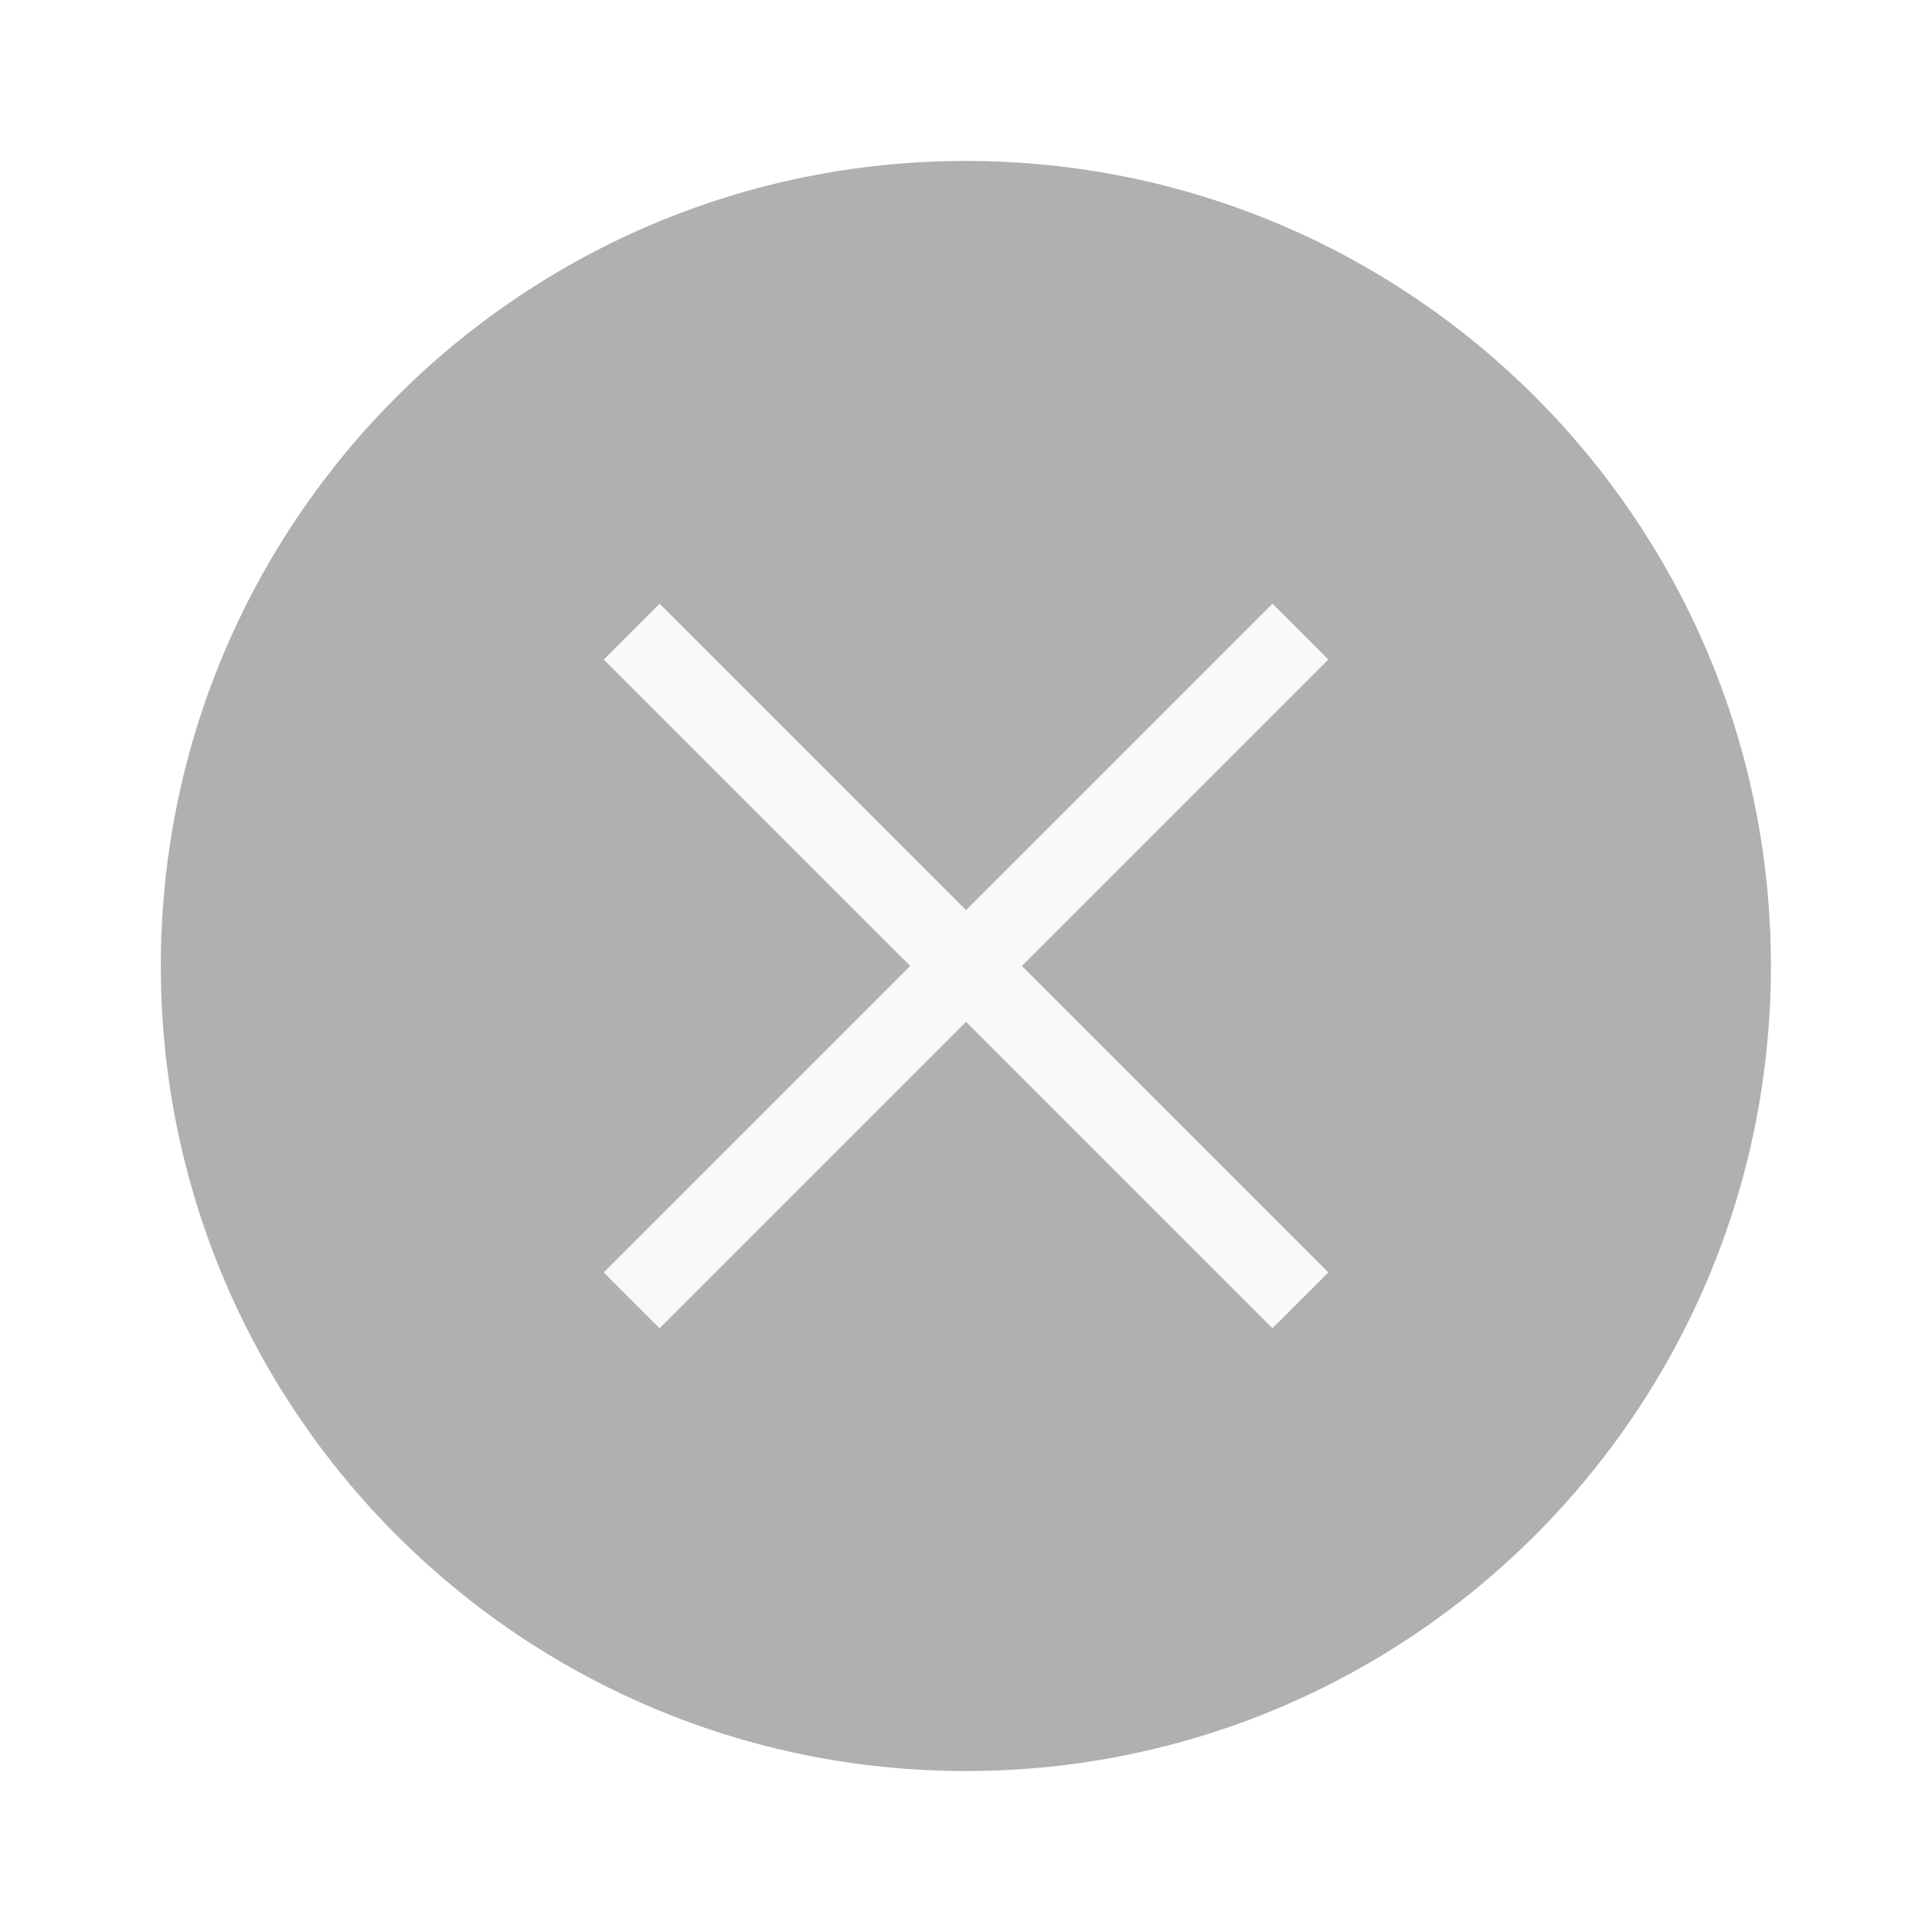
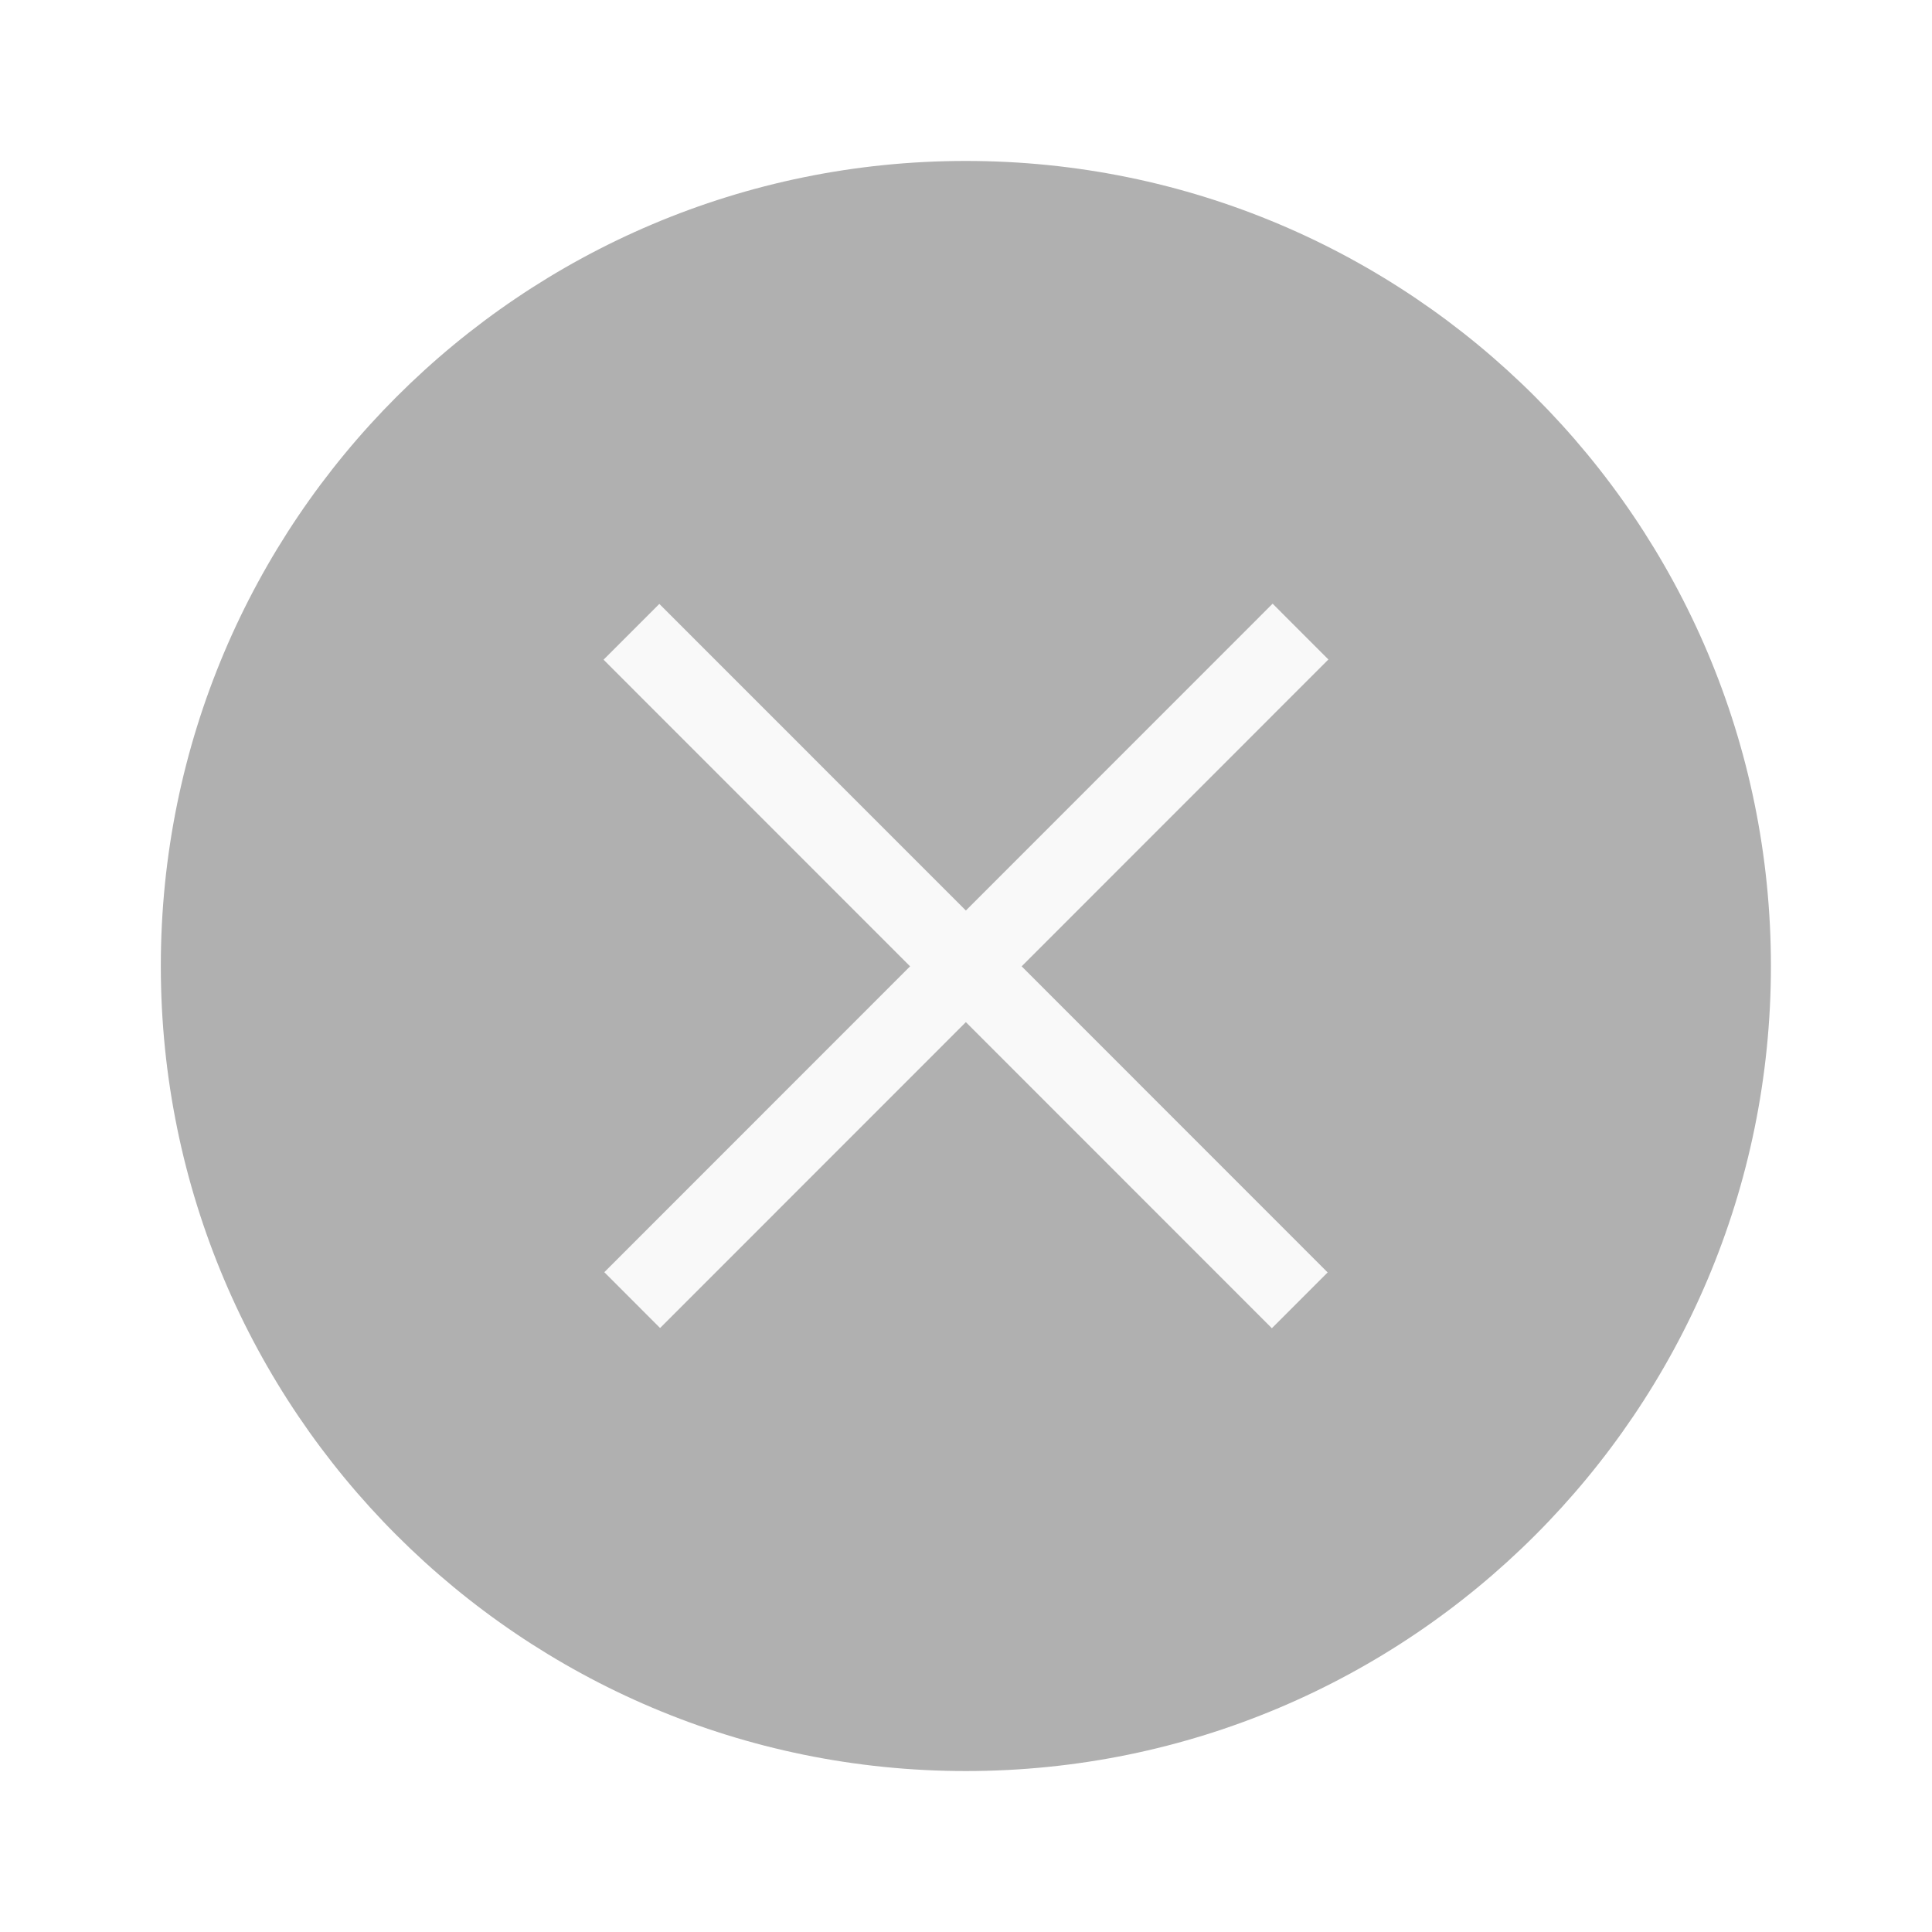
<svg xmlns="http://www.w3.org/2000/svg" width="24" height="24" version="1.1" viewBox="0 0 6.35 6.35" id="svg4636">
  <defs id="defs4640" />
  <g transform="translate(0.2645638,-290.915)" id="g4634">
    <circle cx="2.91" cy="294.09" r="2.646" id="circle4626" style="fill:#b0b0b0;stroke-width:0.661" />
-     <g transform="matrix(0.6922639,-0.6922599,0.6922639,0.6922599,-202.6939,92.51637)" id="g4632" style="fill:#f9f9f9;stroke-width:0.29">
-       <rect x="1.323" y="293.96" width="3.175" height="0.265" id="rect4628" />
-       <rect transform="matrix(2.8943627e-6,-1,1,-2.8943627e-6,0,0)" x="-295.68" y="2.779" width="3.175" height="0.265" id="rect4630" style="stroke-width:0.29" />
+     <g transform="matrix(0.8647905,-0.8650623,0.8647905,0.8650623,-253.9355,42.19979)" id="g4632" style="fill:#f9f9f9;stroke-width:0.29">
+       <rect x="1.642" y="293.987" width="2.54" height="0.212" id="rect4628" style="stroke-width:0.232" />
+       <rect transform="matrix(2.9069039e-6,-1,1,-2.9069039e-6,0,0)" x="-295.362" y="2.805" width="2.54" height="0.212" id="rect4630" style="stroke-width:0.232" />
    </g>
  </g>
</svg>
